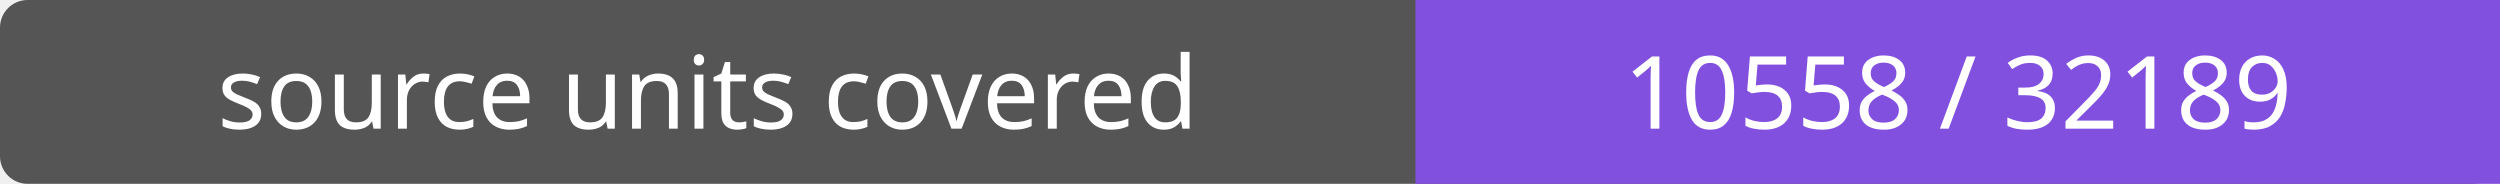
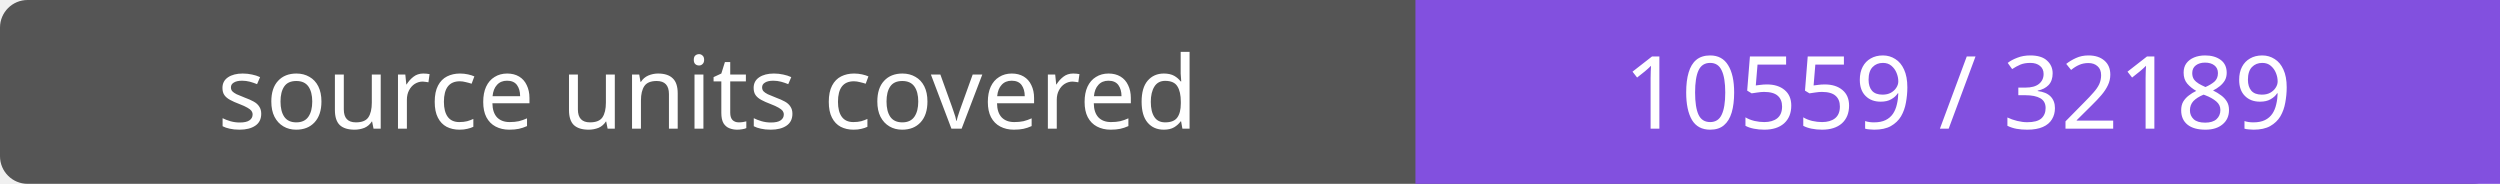
- <svg xmlns="http://www.w3.org/2000/svg" width="272" height="20" role="img" aria-label="source units covered: 10558 / 32189">
+ <svg xmlns="http://www.w3.org/2000/svg" width="272" height="20" role="img" aria-label="source units covered: 10559 / 32189">
  <rect width="272" height="20" rx="3" fill="#555" />
  <path fill="#8250df" d="M154 0h118v20H154z" />
  <g fill="#fff" text-anchor="middle" font-family="Verdana,sans-serif" font-size="11">
    <text x="77.0" y="14">source units covered</text>
-     <text x="213.0" y="14">10558 / 32189</text>
+     <text x="213.0" y="14">10559 / 32189</text>
  </g>
</svg>
